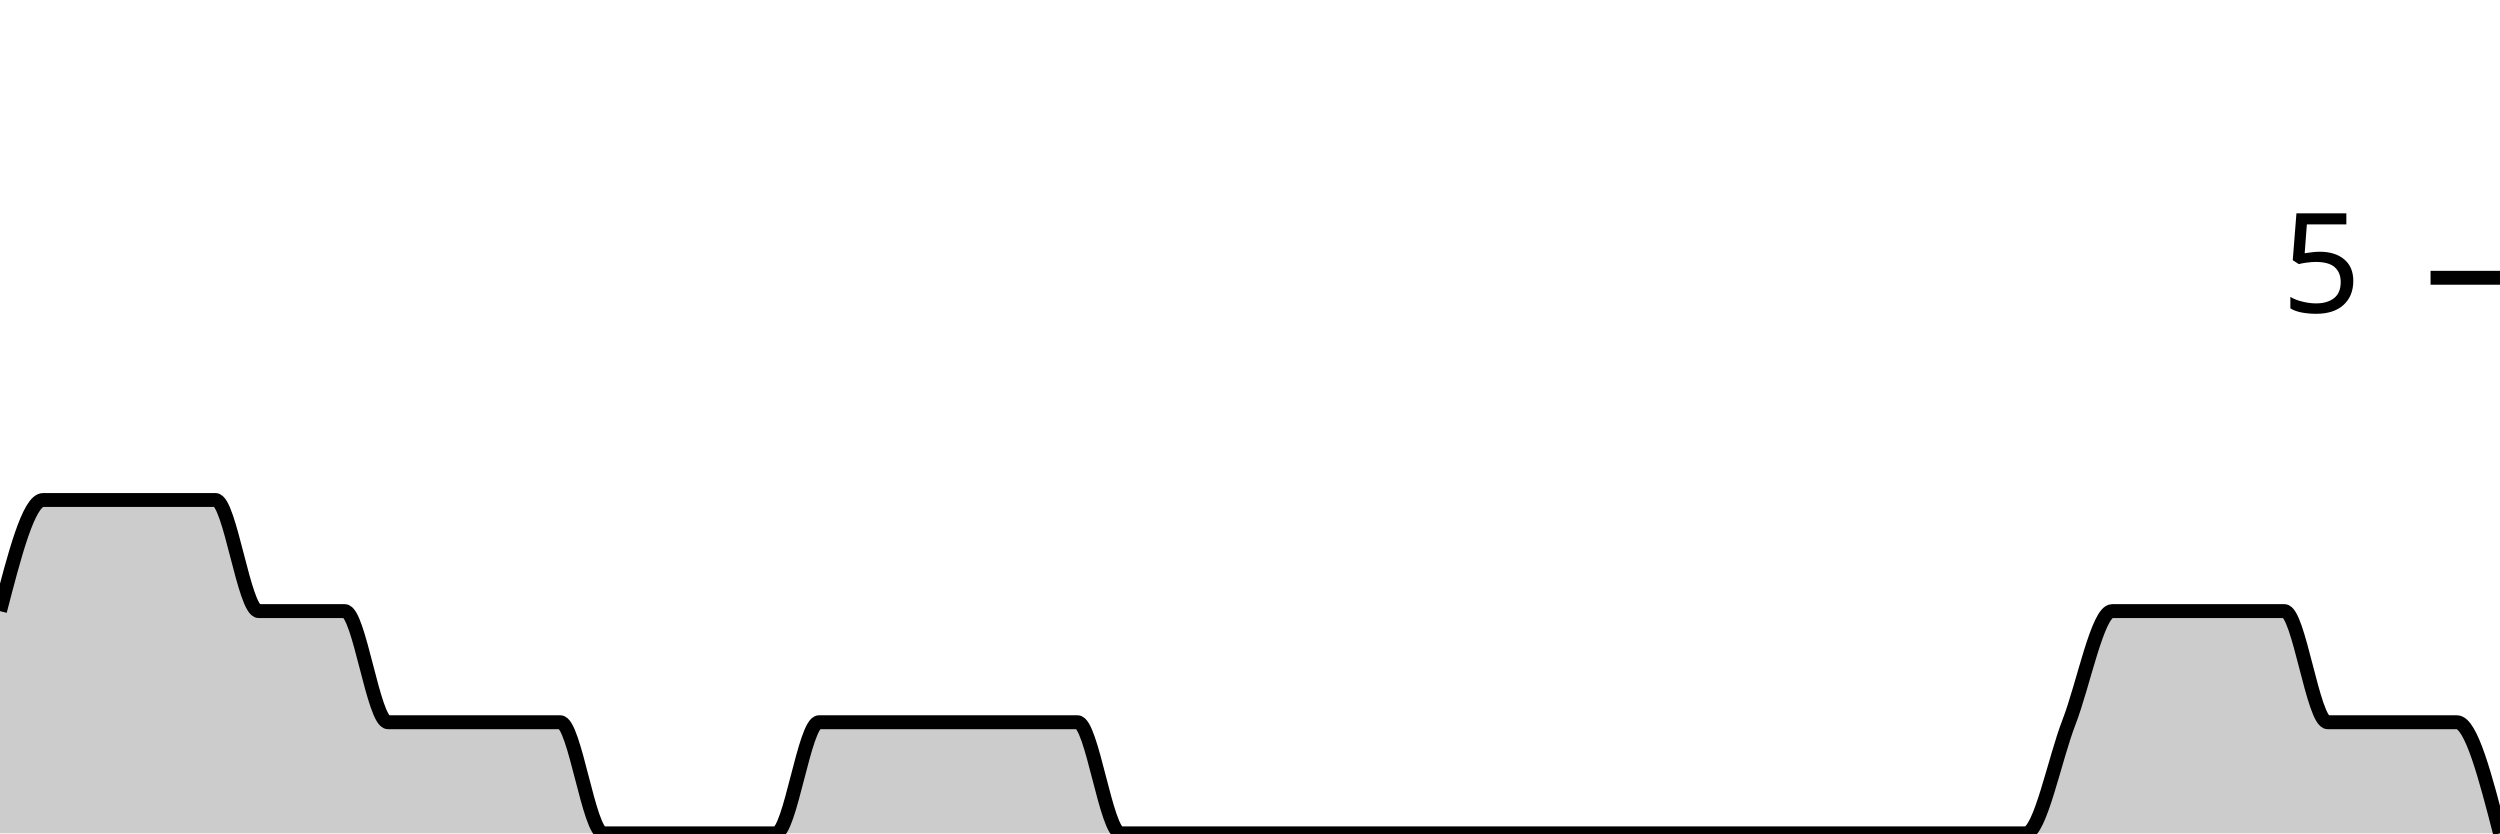
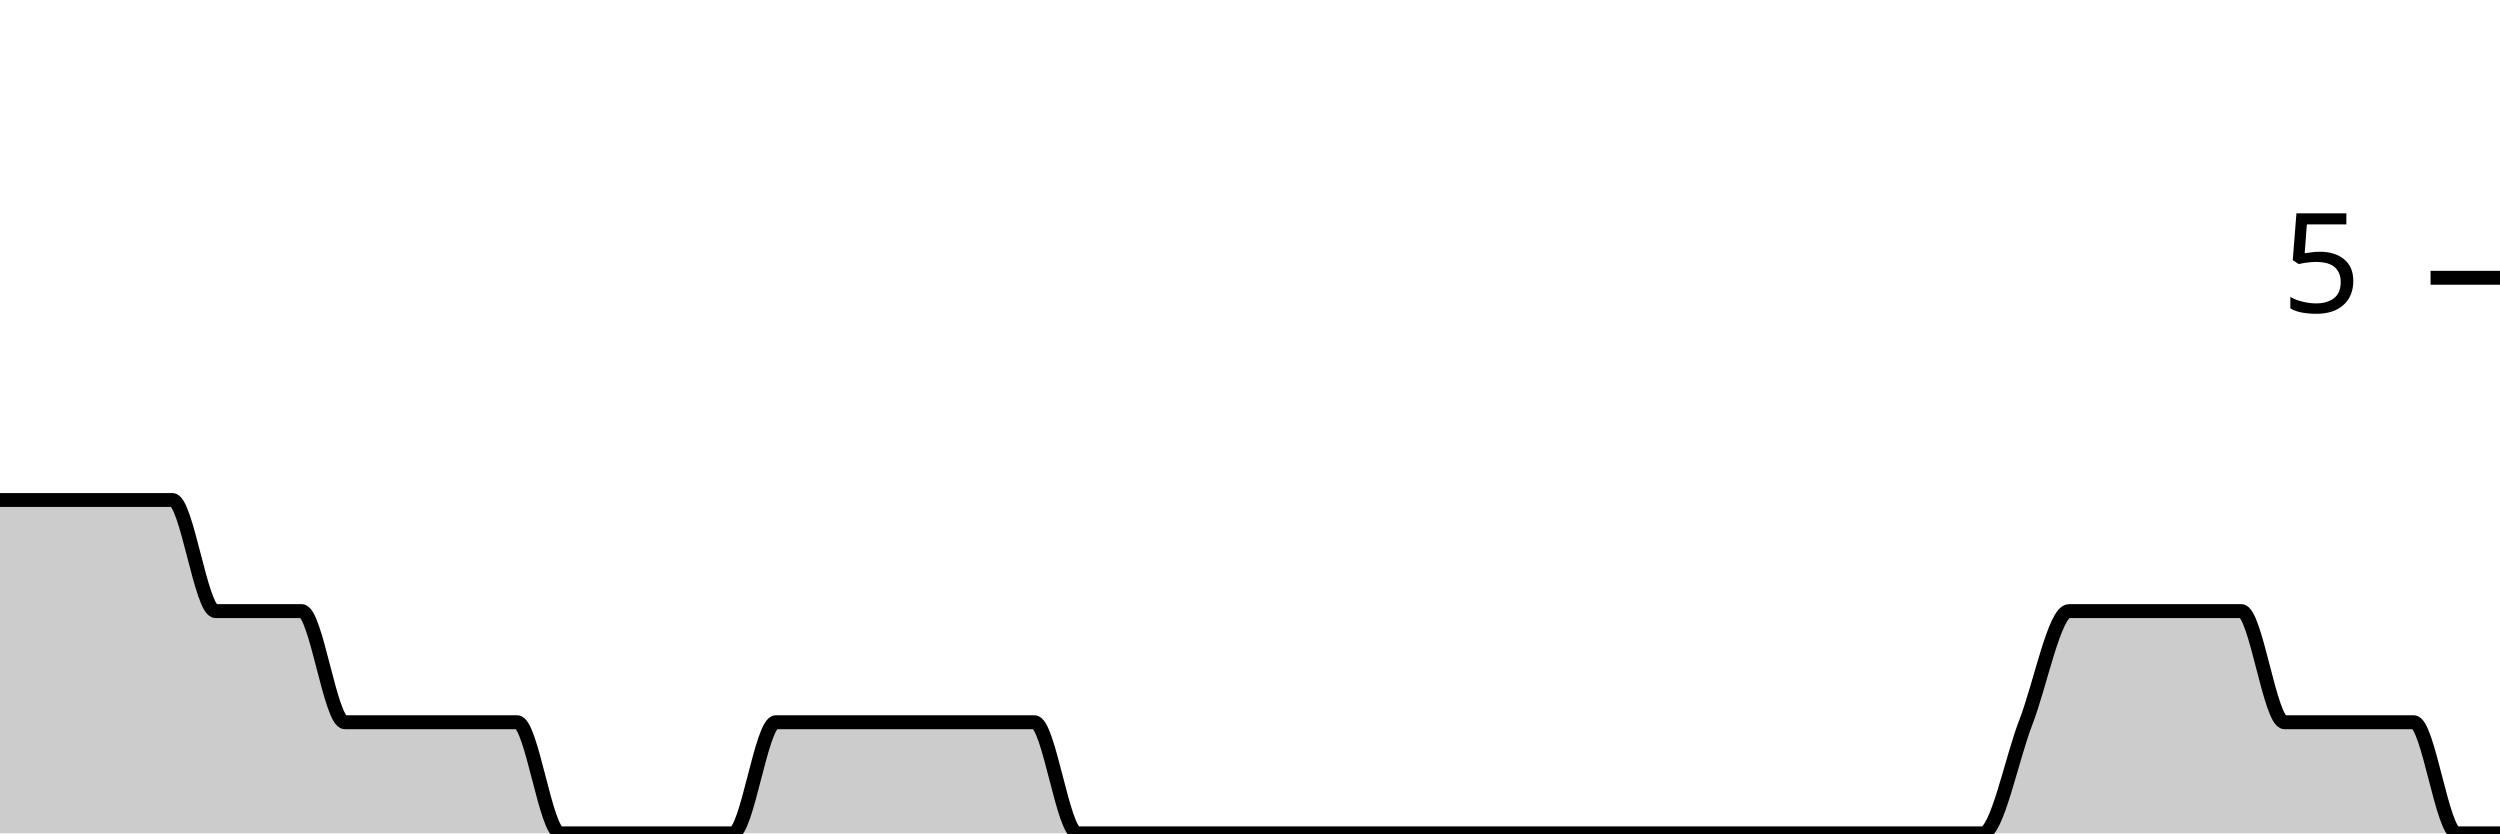
<svg xmlns="http://www.w3.org/2000/svg" viewBox="0 0 180 60">
  <g transform="translate(0,20)">
-     <path class="area" fill="rgba(0, 0, 0, 0.2)" d="M0,24C1.034,20,2.069,16,3.103,16C4.138,16,5.172,16,6.207,16C7.241,16,8.276,16,9.31,16C10.345,16,11.379,16,12.414,16C13.448,16,14.483,16,15.517,16C16.552,16,17.586,24,18.621,24C19.655,24,20.69,24,21.724,24C22.759,24,23.793,24,24.828,24C25.862,24,26.897,32,27.931,32C28.966,32,30,32,31.034,32C32.069,32,33.103,32,34.138,32C35.172,32,36.207,32,37.241,32C38.276,32,39.31,32,40.345,32C41.379,32,42.414,40,43.448,40C44.483,40,45.517,40,46.552,40C47.586,40,48.621,40,49.655,40C50.69,40,51.724,40,52.759,40C53.793,40,54.828,40,55.862,40C56.897,40,57.931,32,58.966,32C60,32,61.034,32,62.069,32C63.103,32,64.138,32,65.172,32C66.207,32,67.241,32,68.276,32C69.31,32,70.345,32,71.379,32C72.414,32,73.448,32,74.483,32C75.517,32,76.552,32,77.586,32C78.621,32,79.655,40,80.69,40C81.724,40,82.759,40,83.793,40C84.828,40,85.862,40,86.897,40C87.931,40,88.966,40,90,40C91.034,40,92.069,40,93.103,40C94.138,40,95.172,40,96.207,40C97.241,40,98.276,40,99.31,40C100.345,40,101.379,40,102.414,40C103.448,40,104.483,40,105.517,40C106.552,40,107.586,40,108.621,40C109.655,40,110.69,40,111.724,40C112.759,40,113.793,40,114.828,40C115.862,40,116.897,40,117.931,40C118.966,40,120,40,121.034,40C122.069,40,123.103,40,124.138,40C125.172,40,126.207,40,127.241,40C128.276,40,129.31,40,130.345,40C131.379,40,132.414,40,133.448,40C134.483,40,135.517,40,136.552,40C137.586,40,138.621,40,139.655,40C140.69,40,141.724,40,142.759,40C143.793,40,144.828,40,145.862,40C146.897,40,147.931,34.667,148.966,32C150,29.333,151.034,24,152.069,24C153.103,24,154.138,24,155.172,24C156.207,24,157.241,24,158.276,24C159.31,24,160.345,24,161.379,24C162.414,24,163.448,24,164.483,24C165.517,24,166.552,32,167.586,32C168.621,32,169.655,32,170.69,32C171.724,32,172.759,32,173.793,32C174.828,32,175.862,32,176.897,32C177.931,32,178.966,36,180,40L180,40C178.966,40,177.931,40,176.897,40C175.862,40,174.828,40,173.793,40C172.759,40,171.724,40,170.69,40C169.655,40,168.621,40,167.586,40C166.552,40,165.517,40,164.483,40C163.448,40,162.414,40,161.379,40C160.345,40,159.31,40,158.276,40C157.241,40,156.207,40,155.172,40C154.138,40,153.103,40,152.069,40C151.034,40,150,40,148.966,40C147.931,40,146.897,40,145.862,40C144.828,40,143.793,40,142.759,40C141.724,40,140.69,40,139.655,40C138.621,40,137.586,40,136.552,40C135.517,40,134.483,40,133.448,40C132.414,40,131.379,40,130.345,40C129.31,40,128.276,40,127.241,40C126.207,40,125.172,40,124.138,40C123.103,40,122.069,40,121.034,40C120,40,118.966,40,117.931,40C116.897,40,115.862,40,114.828,40C113.793,40,112.759,40,111.724,40C110.69,40,109.655,40,108.621,40C107.586,40,106.552,40,105.517,40C104.483,40,103.448,40,102.414,40C101.379,40,100.345,40,99.31,40C98.276,40,97.241,40,96.207,40C95.172,40,94.138,40,93.103,40C92.069,40,91.034,40,90,40C88.966,40,87.931,40,86.897,40C85.862,40,84.828,40,83.793,40C82.759,40,81.724,40,80.69,40C79.655,40,78.621,40,77.586,40C76.552,40,75.517,40,74.483,40C73.448,40,72.414,40,71.379,40C70.345,40,69.31,40,68.276,40C67.241,40,66.207,40,65.172,40C64.138,40,63.103,40,62.069,40C61.034,40,60,40,58.966,40C57.931,40,56.897,40,55.862,40C54.828,40,53.793,40,52.759,40C51.724,40,50.69,40,49.655,40C48.621,40,47.586,40,46.552,40C45.517,40,44.483,40,43.448,40C42.414,40,41.379,40,40.345,40C39.31,40,38.276,40,37.241,40C36.207,40,35.172,40,34.138,40C33.103,40,32.069,40,31.034,40C30,40,28.966,40,27.931,40C26.897,40,25.862,40,24.828,40C23.793,40,22.759,40,21.724,40C20.69,40,19.655,40,18.621,40C17.586,40,16.552,40,15.517,40C14.483,40,13.448,40,12.414,40C11.379,40,10.345,40,9.31,40C8.276,40,7.241,40,6.207,40C5.172,40,4.138,40,3.103,40C2.069,40,1.034,40,0,40Z" />
-     <path class="line" stroke="black" fill="none" d="M0,24C1.034,20,2.069,16,3.103,16C4.138,16,5.172,16,6.207,16C7.241,16,8.276,16,9.31,16C10.345,16,11.379,16,12.414,16C13.448,16,14.483,16,15.517,16C16.552,16,17.586,24,18.621,24C19.655,24,20.69,24,21.724,24C22.759,24,23.793,24,24.828,24C25.862,24,26.897,32,27.931,32C28.966,32,30,32,31.034,32C32.069,32,33.103,32,34.138,32C35.172,32,36.207,32,37.241,32C38.276,32,39.31,32,40.345,32C41.379,32,42.414,40,43.448,40C44.483,40,45.517,40,46.552,40C47.586,40,48.621,40,49.655,40C50.69,40,51.724,40,52.759,40C53.793,40,54.828,40,55.862,40C56.897,40,57.931,32,58.966,32C60,32,61.034,32,62.069,32C63.103,32,64.138,32,65.172,32C66.207,32,67.241,32,68.276,32C69.31,32,70.345,32,71.379,32C72.414,32,73.448,32,74.483,32C75.517,32,76.552,32,77.586,32C78.621,32,79.655,40,80.69,40C81.724,40,82.759,40,83.793,40C84.828,40,85.862,40,86.897,40C87.931,40,88.966,40,90,40C91.034,40,92.069,40,93.103,40C94.138,40,95.172,40,96.207,40C97.241,40,98.276,40,99.31,40C100.345,40,101.379,40,102.414,40C103.448,40,104.483,40,105.517,40C106.552,40,107.586,40,108.621,40C109.655,40,110.69,40,111.724,40C112.759,40,113.793,40,114.828,40C115.862,40,116.897,40,117.931,40C118.966,40,120,40,121.034,40C122.069,40,123.103,40,124.138,40C125.172,40,126.207,40,127.241,40C128.276,40,129.31,40,130.345,40C131.379,40,132.414,40,133.448,40C134.483,40,135.517,40,136.552,40C137.586,40,138.621,40,139.655,40C140.69,40,141.724,40,142.759,40C143.793,40,144.828,40,145.862,40C146.897,40,147.931,34.667,148.966,32C150,29.333,151.034,24,152.069,24C153.103,24,154.138,24,155.172,24C156.207,24,157.241,24,158.276,24C159.31,24,160.345,24,161.379,24C162.414,24,163.448,24,164.483,24C165.517,24,166.552,32,167.586,32C168.621,32,169.655,32,170.69,32C171.724,32,172.759,32,173.793,32C174.828,32,175.862,32,176.897,32C177.931,32,178.966,36,180,40" />
+     <path class="area" fill="rgba(0, 0, 0, 0.2)" d="M0,16C1.034,16,2.069,16,3.103,16C4.138,16,5.172,16,6.207,16C7.241,16,8.276,16,9.31,16C10.345,16,11.379,16,12.414,16C13.448,16,14.483,24,15.517,24C16.552,24,17.586,24,18.621,24C19.655,24,20.69,24,21.724,24C22.759,24,23.793,32,24.828,32C25.862,32,26.897,32,27.931,32C28.966,32,30,32,31.034,32C32.069,32,33.103,32,34.138,32C35.172,32,36.207,32,37.241,32C38.276,32,39.31,40,40.345,40C41.379,40,42.414,40,43.448,40C44.483,40,45.517,40,46.552,40C47.586,40,48.621,40,49.655,40C50.69,40,51.724,40,52.759,40C53.793,40,54.828,32,55.862,32C56.897,32,57.931,32,58.966,32C60,32,61.034,32,62.069,32C63.103,32,64.138,32,65.172,32C66.207,32,67.241,32,68.276,32C69.31,32,70.345,32,71.379,32C72.414,32,73.448,32,74.483,32C75.517,32,76.552,40,77.586,40C78.621,40,79.655,40,80.69,40C81.724,40,82.759,40,83.793,40C84.828,40,85.862,40,86.897,40C87.931,40,88.966,40,90,40C91.034,40,92.069,40,93.103,40C94.138,40,95.172,40,96.207,40C97.241,40,98.276,40,99.31,40C100.345,40,101.379,40,102.414,40C103.448,40,104.483,40,105.517,40C106.552,40,107.586,40,108.621,40C109.655,40,110.69,40,111.724,40C112.759,40,113.793,40,114.828,40C115.862,40,116.897,40,117.931,40C118.966,40,120,40,121.034,40C122.069,40,123.103,40,124.138,40C125.172,40,126.207,40,127.241,40C128.276,40,129.31,40,130.345,40C131.379,40,132.414,40,133.448,40C134.483,40,135.517,40,136.552,40C137.586,40,138.621,40,139.655,40C140.69,40,141.724,40,142.759,40C143.793,40,144.828,34.667,145.862,32C146.897,29.333,147.931,24,148.966,24C150,24,151.034,24,152.069,24C153.103,24,154.138,24,155.172,24C156.207,24,157.241,24,158.276,24C159.31,24,160.345,24,161.379,24C162.414,24,163.448,32,164.483,32C165.517,32,166.552,32,167.586,32C168.621,32,169.655,32,170.69,32C171.724,32,172.759,32,173.793,32C174.828,32,175.862,40,176.897,40C177.931,40,178.966,40,180,40L180,40C178.966,40,177.931,40,176.897,40C175.862,40,174.828,40,173.793,40C172.759,40,171.724,40,170.69,40C169.655,40,168.621,40,167.586,40C166.552,40,165.517,40,164.483,40C163.448,40,162.414,40,161.379,40C160.345,40,159.31,40,158.276,40C157.241,40,156.207,40,155.172,40C154.138,40,153.103,40,152.069,40C151.034,40,150,40,148.966,40C147.931,40,146.897,40,145.862,40C144.828,40,143.793,40,142.759,40C141.724,40,140.69,40,139.655,40C138.621,40,137.586,40,136.552,40C135.517,40,134.483,40,133.448,40C132.414,40,131.379,40,130.345,40C129.31,40,128.276,40,127.241,40C126.207,40,125.172,40,124.138,40C123.103,40,122.069,40,121.034,40C120,40,118.966,40,117.931,40C116.897,40,115.862,40,114.828,40C113.793,40,112.759,40,111.724,40C110.69,40,109.655,40,108.621,40C107.586,40,106.552,40,105.517,40C104.483,40,103.448,40,102.414,40C101.379,40,100.345,40,99.31,40C98.276,40,97.241,40,96.207,40C95.172,40,94.138,40,93.103,40C92.069,40,91.034,40,90,40C88.966,40,87.931,40,86.897,40C85.862,40,84.828,40,83.793,40C82.759,40,81.724,40,80.69,40C79.655,40,78.621,40,77.586,40C76.552,40,75.517,40,74.483,40C73.448,40,72.414,40,71.379,40C70.345,40,69.31,40,68.276,40C67.241,40,66.207,40,65.172,40C64.138,40,63.103,40,62.069,40C61.034,40,60,40,58.966,40C57.931,40,56.897,40,55.862,40C54.828,40,53.793,40,52.759,40C51.724,40,50.69,40,49.655,40C48.621,40,47.586,40,46.552,40C45.517,40,44.483,40,43.448,40C42.414,40,41.379,40,40.345,40C39.31,40,38.276,40,37.241,40C36.207,40,35.172,40,34.138,40C33.103,40,32.069,40,31.034,40C30,40,28.966,40,27.931,40C26.897,40,25.862,40,24.828,40C23.793,40,22.759,40,21.724,40C20.69,40,19.655,40,18.621,40C17.586,40,16.552,40,15.517,40C14.483,40,13.448,40,12.414,40C11.379,40,10.345,40,9.31,40C8.276,40,7.241,40,6.207,40C5.172,40,4.138,40,3.103,40C2.069,40,1.034,40,0,40Z" />
+     <path class="line" stroke="black" fill="none" d="M0,16C1.034,16,2.069,16,3.103,16C4.138,16,5.172,16,6.207,16C7.241,16,8.276,16,9.31,16C10.345,16,11.379,16,12.414,16C13.448,16,14.483,24,15.517,24C16.552,24,17.586,24,18.621,24C19.655,24,20.69,24,21.724,24C22.759,24,23.793,32,24.828,32C25.862,32,26.897,32,27.931,32C28.966,32,30,32,31.034,32C32.069,32,33.103,32,34.138,32C35.172,32,36.207,32,37.241,32C38.276,32,39.31,40,40.345,40C41.379,40,42.414,40,43.448,40C44.483,40,45.517,40,46.552,40C47.586,40,48.621,40,49.655,40C50.69,40,51.724,40,52.759,40C53.793,40,54.828,32,55.862,32C56.897,32,57.931,32,58.966,32C60,32,61.034,32,62.069,32C63.103,32,64.138,32,65.172,32C66.207,32,67.241,32,68.276,32C69.31,32,70.345,32,71.379,32C72.414,32,73.448,32,74.483,32C75.517,32,76.552,40,77.586,40C78.621,40,79.655,40,80.69,40C81.724,40,82.759,40,83.793,40C84.828,40,85.862,40,86.897,40C87.931,40,88.966,40,90,40C91.034,40,92.069,40,93.103,40C94.138,40,95.172,40,96.207,40C97.241,40,98.276,40,99.31,40C100.345,40,101.379,40,102.414,40C103.448,40,104.483,40,105.517,40C106.552,40,107.586,40,108.621,40C109.655,40,110.69,40,111.724,40C112.759,40,113.793,40,114.828,40C115.862,40,116.897,40,117.931,40C118.966,40,120,40,121.034,40C122.069,40,123.103,40,124.138,40C125.172,40,126.207,40,127.241,40C128.276,40,129.31,40,130.345,40C131.379,40,132.414,40,133.448,40C134.483,40,135.517,40,136.552,40C137.586,40,138.621,40,139.655,40C140.69,40,141.724,40,142.759,40C143.793,40,144.828,34.667,145.862,32C146.897,29.333,147.931,24,148.966,24C150,24,151.034,24,152.069,24C153.103,24,154.138,24,155.172,24C156.207,24,157.241,24,158.276,24C159.31,24,160.345,24,161.379,24C162.414,24,163.448,32,164.483,32C165.517,32,166.552,32,167.586,32C168.621,32,169.655,32,170.69,32C171.724,32,172.759,32,173.793,32C174.828,32,175.862,40,176.897,40C177.931,40,178.966,40,180,40" />
    <path class="axis-ceiling" stroke-width="1" stroke="black" fill="none" d="M175,0L180,0" />
    <text class="axis-ceiling-label" font-family="sans-serif" text-anchor="end" font-size="10px" x="170" y="2.5">5</text>
  </g>
</svg>
